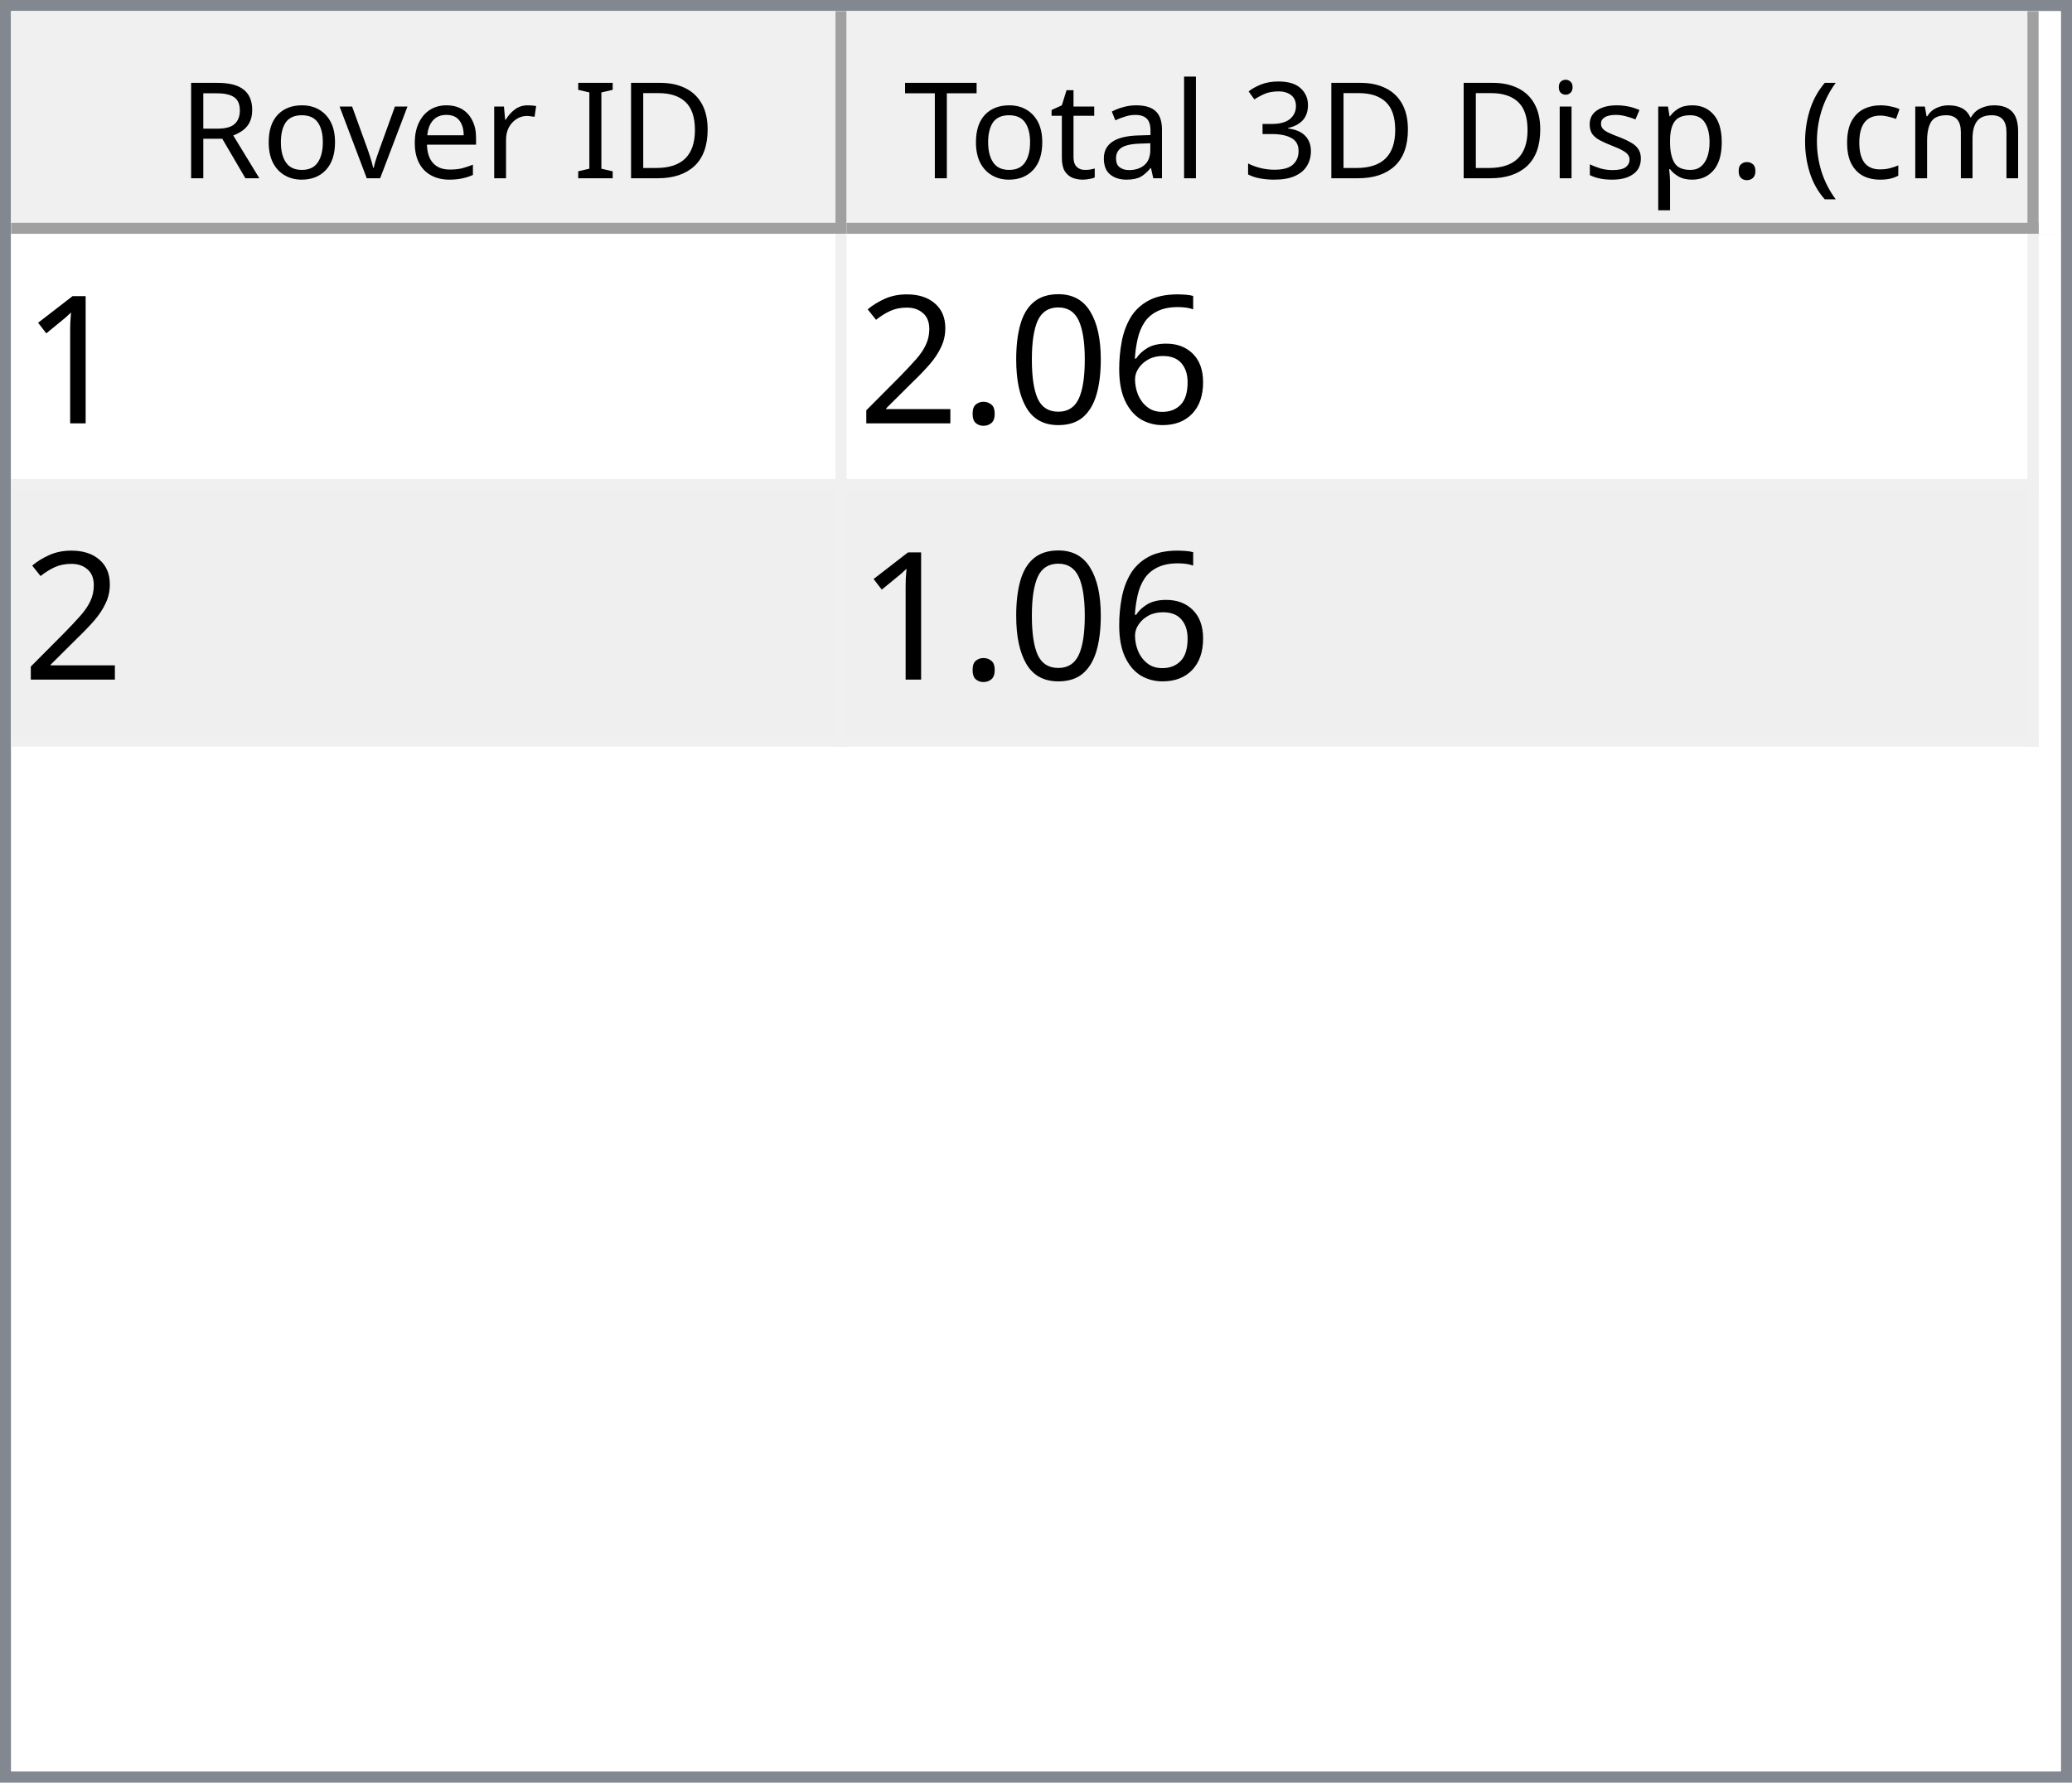
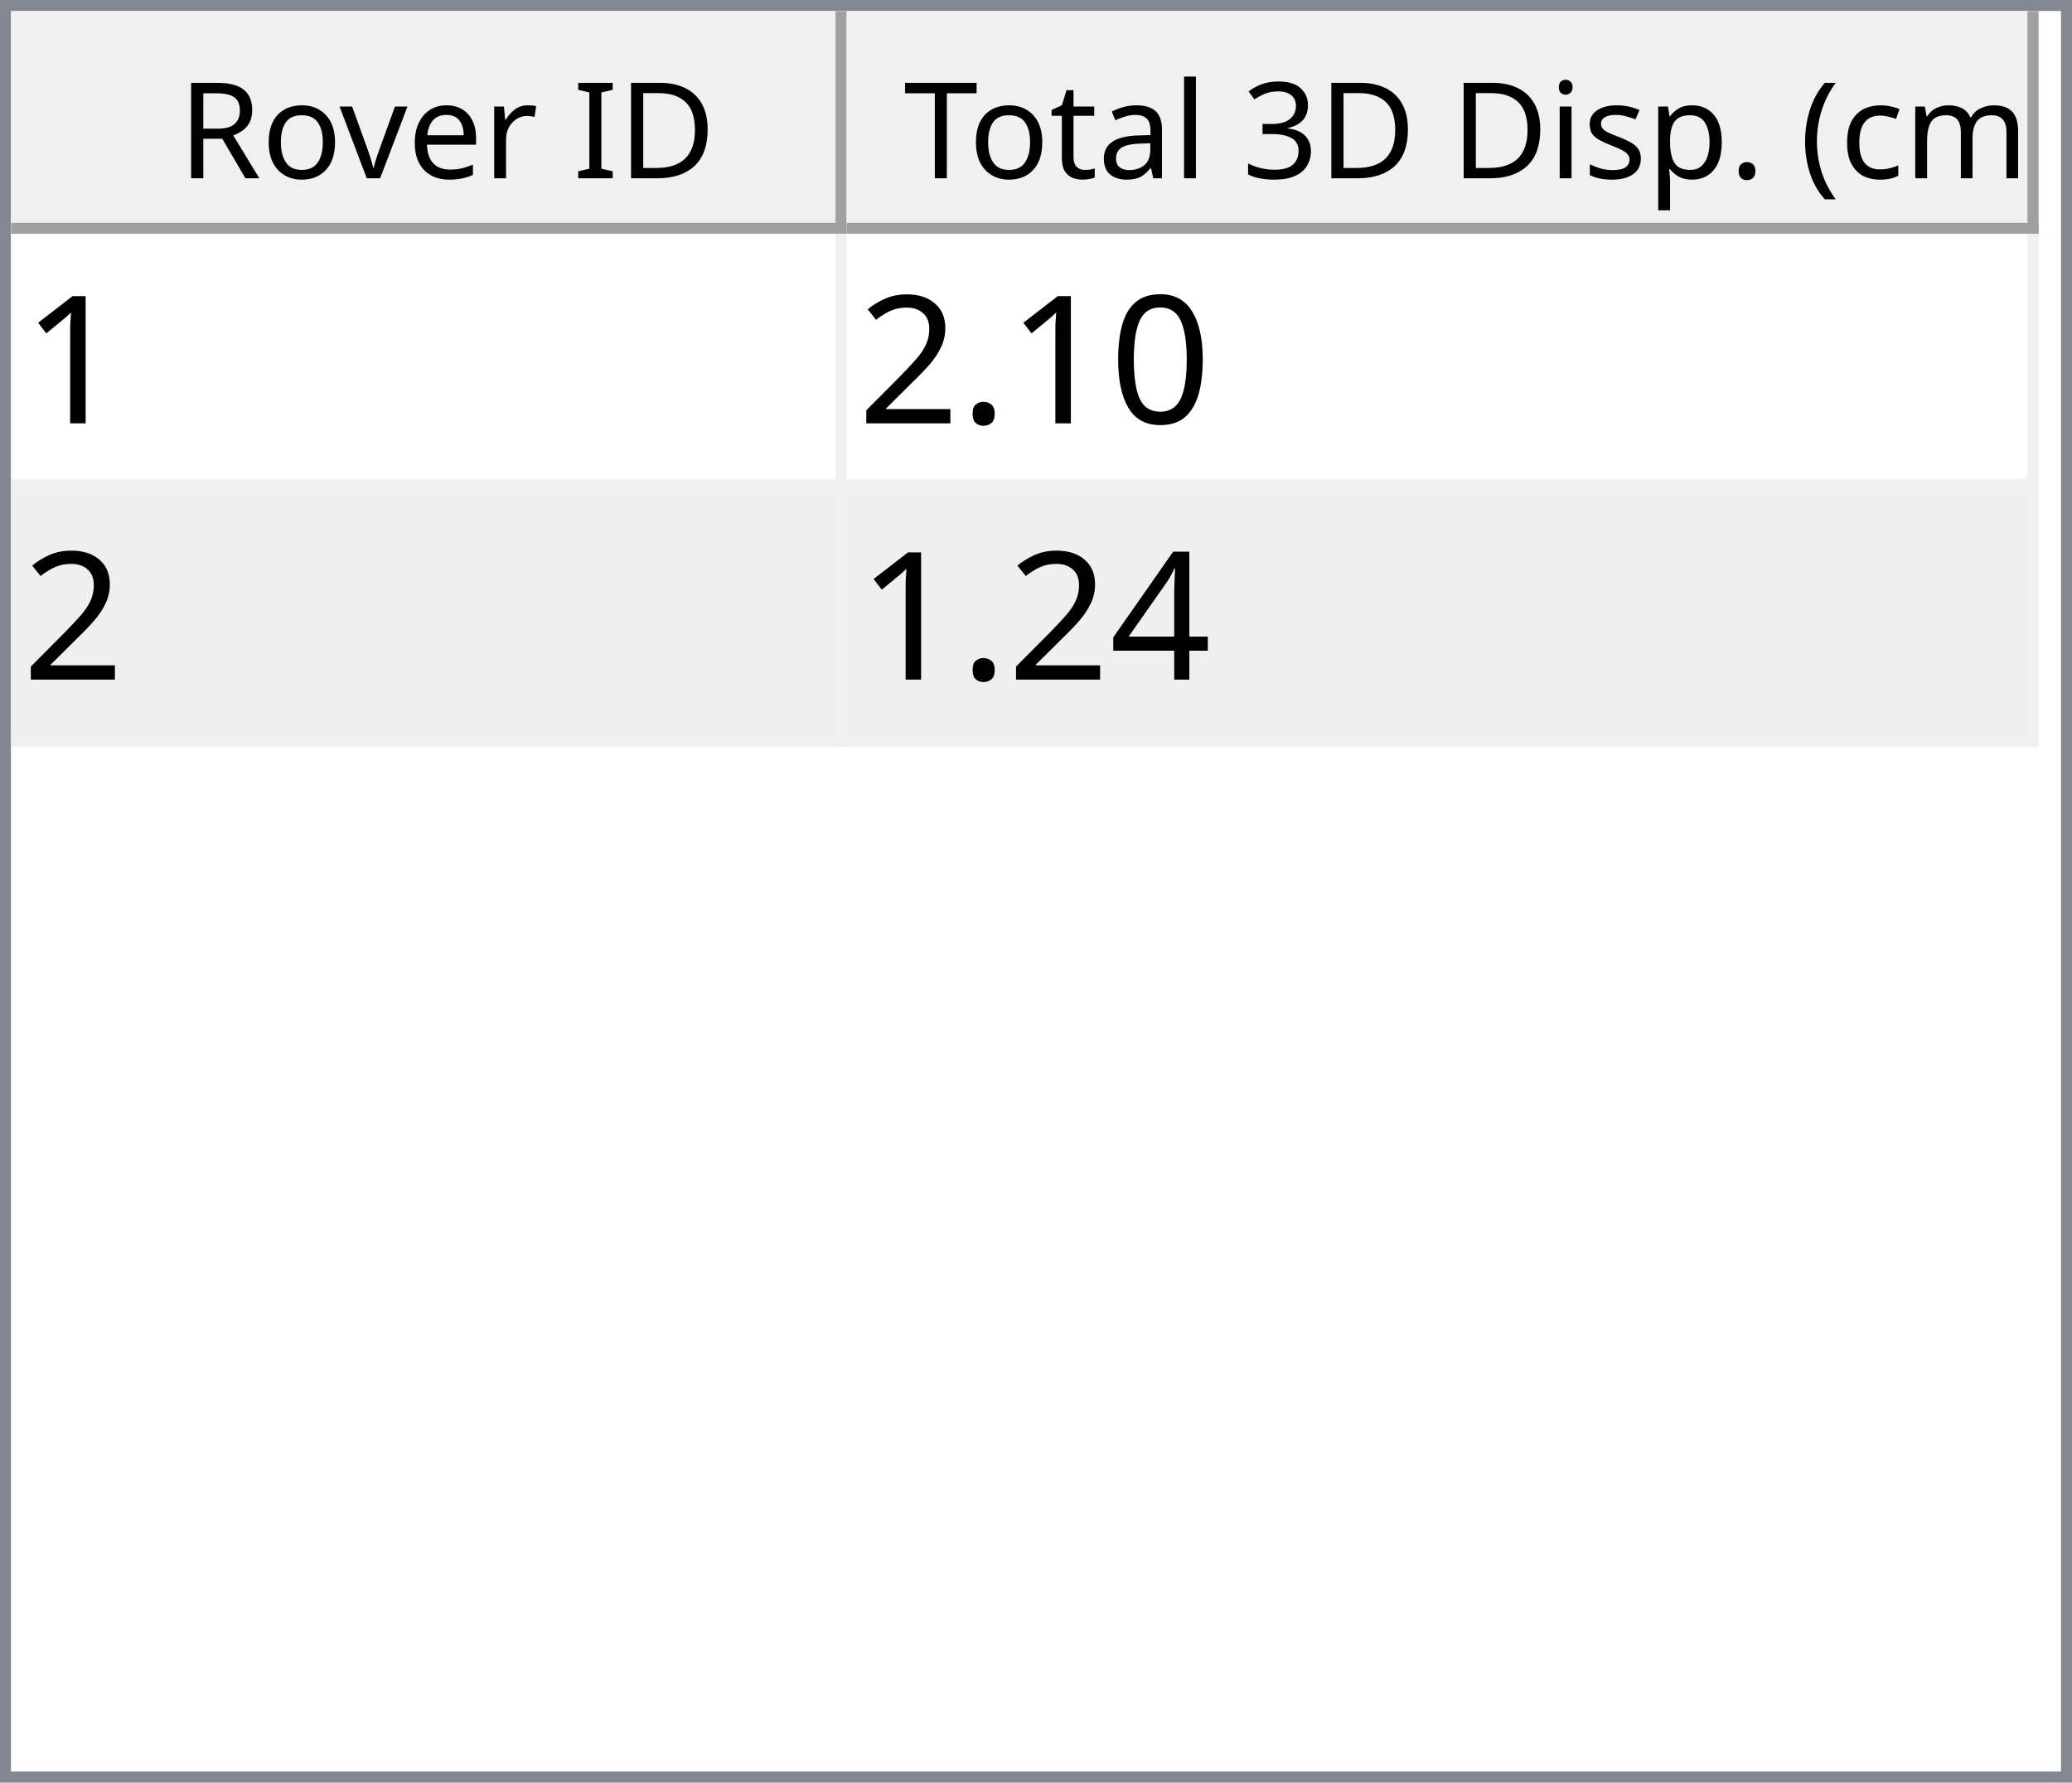
<svg xmlns="http://www.w3.org/2000/svg" style="fill-opacity:1; color-rendering:auto; color-interpolation:auto; text-rendering:auto; stroke:black; stroke-linecap:square; stroke-miterlimit:10; shape-rendering:auto; stroke-opacity:1; fill:black; stroke-dasharray:none; font-weight:normal; stroke-width:1; font-family:'Dialog'; font-style:normal; stroke-linejoin:miter; font-size:12px; stroke-dashoffset:0; image-rendering:auto;" width="186" height="160">
  <defs id="genericDefs" />
  <g>
    <defs id="defs1">
      <clipPath clipPathUnits="userSpaceOnUse" id="clipPath1">
        <path d="M0 0 L186 0 L186 160 L0 160 L0 0 Z" />
      </clipPath>
      <clipPath clipPathUnits="userSpaceOnUse" id="clipPath2">
        <path d="M0 0 L0 160 L186 160 L186 0 Z" />
      </clipPath>
      <clipPath clipPathUnits="userSpaceOnUse" id="clipPath3">
        <path d="M0 0 L0 20 L184 20 L184 0 Z" />
      </clipPath>
      <clipPath clipPathUnits="userSpaceOnUse" id="clipPath4">
        <path d="M0 0 L0 20 L75 20 L75 0 Z" />
      </clipPath>
      <clipPath clipPathUnits="userSpaceOnUse" id="clipPath5">
        <path d="M1 1 L1 19 L74 19 L74 1 Z" />
      </clipPath>
      <clipPath clipPathUnits="userSpaceOnUse" id="clipPath6">
        <path d="M0 0 L0 18 L73 18 L73 0 Z" />
      </clipPath>
      <clipPath clipPathUnits="userSpaceOnUse" id="clipPath7">
        <path d="M-0.5 -0.5 L-0.5 19.5 L74.5 19.5 L74.5 -0.5 Z" />
      </clipPath>
      <clipPath clipPathUnits="userSpaceOnUse" id="clipPath8">
        <path d="M0 0 L0 20 L107 20 L107 0 Z" />
      </clipPath>
      <clipPath clipPathUnits="userSpaceOnUse" id="clipPath9">
        <path d="M1 1 L1 19 L106 19 L106 1 Z" />
      </clipPath>
      <clipPath clipPathUnits="userSpaceOnUse" id="clipPath10">
        <path d="M0 0 L0 18 L105 18 L105 0 Z" />
      </clipPath>
      <clipPath clipPathUnits="userSpaceOnUse" id="clipPath11">
        <path d="M-0.5 -0.5 L-0.5 19.5 L106.5 19.5 L106.5 -0.5 Z" />
      </clipPath>
      <clipPath clipPathUnits="userSpaceOnUse" id="clipPath12">
        <path d="M0 0 L0 138 L184 138 L184 0 Z" />
      </clipPath>
      <clipPath clipPathUnits="userSpaceOnUse" id="clipPath13">
        <path d="M0 0 L0 46 L182 46 L182 0 Z" />
      </clipPath>
      <clipPath clipPathUnits="userSpaceOnUse" id="clipPath14">
        <path d="M-0.5 -0.5 L-0.5 45.5 L181.5 45.5 L181.5 -0.5 Z" />
      </clipPath>
      <clipPath clipPathUnits="userSpaceOnUse" id="clipPath15">
        <path d="M0 0 L0 22 L74 22 L74 0 Z" />
      </clipPath>
      <clipPath clipPathUnits="userSpaceOnUse" id="clipPath16">
        <path d="M0 0 L0 22 L106 22 L106 0 Z" />
      </clipPath>
      <font horiz-adv-x="64.551" id="font1">
        <font-face ascent="107.91" descent="25.098" units-per-em="100" style="font-style:normal; font-family:Segoe UI; font-weight:normal;" />
        <missing-glyph horiz-adv-x="64.551" d="M8.109 0 L8.109 68.266 L56.453 68.266 L56.453 0 L8.109 0 ZM15.328 7.234 L49.219 7.234 L49.219 61.031 L15.328 61.031 L15.328 7.234 Z" />
        <glyph unicode="D" horiz-adv-x="70.117" d="M9.188 0 L9.188 70.016 L28.516 70.016 Q65.531 70.016 65.531 35.891 Q65.531 19.672 55.25 9.836 Q44.969 0 27.734 0 L9.188 0 ZM17.391 62.594 L17.391 7.422 L27.828 7.422 Q41.609 7.422 49.273 14.797 Q56.938 22.172 56.938 35.688 Q56.938 62.594 28.328 62.594 L17.391 62.594 Z" />
        <glyph unicode="I" horiz-adv-x="26.611" d="M17.391 0 L9.188 0 L9.188 70.016 L17.391 70.016 L17.391 0 Z" />
        <glyph unicode=" " horiz-adv-x="27.393" d="" />
        <glyph unicode="r" horiz-adv-x="34.766" d="M34.188 41.891 Q32.078 43.5 28.125 43.5 Q23 43.5 19.555 38.672 Q16.109 33.844 16.109 25.484 L16.109 0 L8.109 0 L8.109 50 L16.109 50 L16.109 39.703 L16.312 39.703 Q18.016 44.969 21.531 47.922 Q25.047 50.875 29.391 50.875 Q32.516 50.875 34.188 50.203 L34.188 41.891 Z" />
        <glyph unicode="e" horiz-adv-x="52.295" d="M48.297 23 L12.984 23 Q13.188 14.656 17.484 10.109 Q21.781 5.562 29.297 5.562 Q37.75 5.562 44.828 11.141 L44.828 3.609 Q38.234 -1.172 27.391 -1.172 Q16.797 -1.172 10.742 5.641 Q4.688 12.453 4.688 24.812 Q4.688 36.469 11.305 43.82 Q17.922 51.172 27.734 51.172 Q37.547 51.172 42.922 44.828 Q48.297 38.484 48.297 27.203 L48.297 23 ZM40.094 29.781 Q40.047 36.719 36.75 40.578 Q33.453 44.438 27.594 44.438 Q21.922 44.438 17.969 40.383 Q14.016 36.328 13.094 29.781 L40.094 29.781 Z" />
        <glyph unicode="v" horiz-adv-x="47.9" d="M47.406 50 L27.484 0 L19.625 0 L0.688 50 L9.469 50 L22.172 13.672 Q23.578 9.672 23.922 6.688 L24.125 6.688 Q24.609 10.453 25.688 13.484 L38.969 50 L47.406 50 Z" />
        <glyph unicode="o" horiz-adv-x="58.594" d="M29 -1.172 Q17.922 -1.172 11.305 5.836 Q4.688 12.844 4.688 24.422 Q4.688 37.016 11.57 44.094 Q18.453 51.172 30.172 51.172 Q41.359 51.172 47.633 44.289 Q53.906 37.406 53.906 25.203 Q53.906 13.234 47.141 6.031 Q40.375 -1.172 29 -1.172 ZM29.594 44.438 Q21.875 44.438 17.383 39.188 Q12.891 33.938 12.891 24.703 Q12.891 15.828 17.43 10.695 Q21.969 5.562 29.594 5.562 Q37.359 5.562 41.531 10.594 Q45.703 15.625 45.703 24.906 Q45.703 34.281 41.531 39.359 Q37.359 44.438 29.594 44.438 Z" />
        <glyph unicode="R" horiz-adv-x="59.814" d="M59.375 0 L49.609 0 L37.891 19.625 Q36.281 22.359 34.766 24.289 Q33.25 26.219 31.664 27.438 Q30.078 28.656 28.25 29.219 Q26.422 29.781 24.125 29.781 L17.391 29.781 L17.391 0 L9.188 0 L9.188 70.016 L30.078 70.016 Q34.672 70.016 38.555 68.867 Q42.438 67.719 45.289 65.375 Q48.141 63.031 49.758 59.547 Q51.375 56.062 51.375 51.375 Q51.375 47.703 50.273 44.656 Q49.172 41.609 47.148 39.211 Q45.125 36.812 42.266 35.133 Q39.406 33.453 35.844 32.516 L35.844 32.328 Q37.594 31.547 38.891 30.547 Q40.188 29.547 41.359 28.18 Q42.531 26.812 43.68 25.078 Q44.828 23.344 46.234 21.047 L59.375 0 ZM17.391 62.594 L17.391 37.203 L28.516 37.203 Q31.594 37.203 34.203 38.133 Q36.812 39.062 38.719 40.797 Q40.625 42.531 41.703 45.047 Q42.781 47.562 42.781 50.688 Q42.781 56.297 39.141 59.445 Q35.5 62.594 28.609 62.594 L17.391 62.594 Z" />
        <glyph unicode=")" horiz-adv-x="30.176" d="M8.297 -15.922 L1.172 -15.922 Q16.406 2.344 16.406 26.812 Q16.406 51.469 1.078 70.016 L8.297 70.016 Q23.531 52.156 23.531 26.703 Q23.531 1.375 8.297 -15.922 Z" />
        <glyph unicode="m" horiz-adv-x="86.133" d="M79.109 0 L71.094 0 L71.094 28.719 Q71.094 37.016 68.531 40.727 Q65.969 44.438 59.906 44.438 Q54.781 44.438 51.195 39.75 Q47.609 35.062 47.609 28.516 L47.609 0 L39.594 0 L39.594 29.688 Q39.594 44.438 28.219 44.438 Q22.953 44.438 19.531 40.016 Q16.109 35.594 16.109 28.516 L16.109 0 L8.109 0 L8.109 50 L16.109 50 L16.109 42.094 L16.312 42.094 Q21.625 51.172 31.844 51.172 Q36.969 51.172 40.773 48.312 Q44.578 45.453 46 40.828 Q51.562 51.172 62.594 51.172 Q79.109 51.172 79.109 30.812 L79.109 0 Z" />
        <glyph unicode="c" horiz-adv-x="46.191" d="M42.188 2.297 Q36.422 -1.172 28.516 -1.172 Q17.828 -1.172 11.258 5.789 Q4.688 12.75 4.688 23.828 Q4.688 36.188 11.766 43.68 Q18.844 51.172 30.672 51.172 Q37.25 51.172 42.281 48.734 L42.281 40.531 Q36.719 44.438 30.375 44.438 Q22.703 44.438 17.797 38.945 Q12.891 33.453 12.891 24.516 Q12.891 15.719 17.508 10.641 Q22.125 5.562 29.891 5.562 Q36.422 5.562 42.188 9.906 L42.188 2.297 Z" />
        <glyph unicode="(" horiz-adv-x="30.176" d="M29.109 -15.922 L21.969 -15.922 Q6.844 1.375 6.844 26.703 Q6.844 52.156 21.969 70.016 L29.203 70.016 Q13.875 51.469 13.875 26.812 Q13.875 2.344 29.109 -15.922 Z" />
        <glyph unicode="." horiz-adv-x="21.68" d="M10.891 -1.078 Q8.641 -1.078 7.055 0.539 Q5.469 2.156 5.469 4.391 Q5.469 6.641 7.055 8.273 Q8.641 9.906 10.891 9.906 Q13.188 9.906 14.797 8.273 Q16.406 6.641 16.406 4.391 Q16.406 2.156 14.797 0.539 Q13.188 -1.078 10.891 -1.078 Z" />
        <glyph unicode="p" horiz-adv-x="58.789" d="M16.312 7.234 L16.109 7.234 L16.109 -23 L8.109 -23 L8.109 50 L16.109 50 L16.109 41.219 L16.312 41.219 Q22.219 51.172 33.594 51.172 Q43.266 51.172 48.688 44.461 Q54.109 37.75 54.109 26.469 Q54.109 13.922 48 6.375 Q41.891 -1.172 31.297 -1.172 Q21.578 -1.172 16.312 7.234 ZM16.109 27.391 L16.109 20.406 Q16.109 14.203 20.141 9.883 Q24.172 5.562 30.375 5.562 Q37.641 5.562 41.773 11.133 Q45.906 16.703 45.906 26.609 Q45.906 34.969 42.047 39.703 Q38.188 44.438 31.594 44.438 Q24.609 44.438 20.359 39.578 Q16.109 34.719 16.109 27.391 Z" />
        <glyph unicode="s" horiz-adv-x="42.432" d="M5.078 1.812 L5.078 10.406 Q11.625 5.562 19.484 5.562 Q30.031 5.562 30.031 12.594 Q30.031 14.594 29.125 15.992 Q28.219 17.391 26.68 18.461 Q25.141 19.531 23.07 20.383 Q21 21.234 18.609 22.172 Q15.281 23.484 12.766 24.828 Q10.25 26.172 8.57 27.859 Q6.891 29.547 6.031 31.695 Q5.172 33.844 5.172 36.719 Q5.172 40.234 6.789 42.945 Q8.406 45.656 11.086 47.484 Q13.766 49.312 17.211 50.242 Q20.656 51.172 24.312 51.172 Q30.812 51.172 35.938 48.922 L35.938 40.828 Q30.422 44.438 23.25 44.438 Q21 44.438 19.195 43.922 Q17.391 43.406 16.094 42.477 Q14.797 41.547 14.086 40.258 Q13.375 38.969 13.375 37.406 Q13.375 35.453 14.086 34.133 Q14.797 32.812 16.164 31.789 Q17.531 30.766 19.484 29.938 Q21.438 29.109 23.922 28.125 Q27.25 26.859 29.883 25.516 Q32.516 24.172 34.375 22.484 Q36.234 20.797 37.234 18.602 Q38.234 16.406 38.234 13.375 Q38.234 9.672 36.602 6.938 Q34.969 4.203 32.234 2.398 Q29.5 0.594 25.93 -0.289 Q22.359 -1.172 18.453 -1.172 Q10.75 -1.172 5.078 1.812 Z" />
        <glyph unicode="i" horiz-adv-x="24.219" d="M12.203 62.703 Q10.062 62.703 8.547 64.164 Q7.031 65.625 7.031 67.875 Q7.031 70.125 8.547 71.609 Q10.062 73.094 12.203 73.094 Q14.406 73.094 15.945 71.609 Q17.484 70.125 17.484 67.875 Q17.484 65.719 15.945 64.211 Q14.406 62.703 12.203 62.703 ZM16.109 0 L8.109 0 L8.109 50 L16.109 50 L16.109 0 Z" />
        <glyph unicode="3" horiz-adv-x="53.906" d="M46.531 19.828 Q46.531 15.094 44.75 11.211 Q42.969 7.328 39.719 4.57 Q36.469 1.812 31.93 0.297 Q27.391 -1.219 21.922 -1.219 Q11.922 -1.219 6 2.594 L6 11.188 Q13.094 5.609 22.219 5.609 Q25.875 5.609 28.828 6.539 Q31.781 7.469 33.906 9.227 Q36.031 10.984 37.18 13.477 Q38.328 15.969 38.328 19.094 Q38.328 32.812 18.797 32.812 L12.984 32.812 L12.984 39.594 L18.5 39.594 Q35.797 39.594 35.797 52.484 Q35.797 64.406 22.609 64.406 Q15.188 64.406 8.688 59.422 L8.688 67.188 Q15.375 71.188 24.609 71.188 Q29 71.188 32.57 69.969 Q36.141 68.75 38.68 66.555 Q41.219 64.359 42.609 61.281 Q44 58.203 44 54.5 Q44 40.672 30.031 36.719 L30.031 36.531 Q33.594 36.141 36.625 34.797 Q39.656 33.453 41.852 31.305 Q44.047 29.156 45.289 26.25 Q46.531 23.344 46.531 19.828 Z" />
        <glyph unicode="l" horiz-adv-x="24.219" d="M16.109 0 L8.109 0 L8.109 74.031 L16.109 74.031 L16.109 0 Z" />
        <glyph unicode="a" horiz-adv-x="50.879" d="M43.891 0 L35.891 0 L35.891 7.812 L35.688 7.812 Q30.469 -1.172 20.312 -1.172 Q12.844 -1.172 8.617 2.781 Q4.391 6.734 4.391 13.281 Q4.391 27.297 20.906 29.594 L35.891 31.688 Q35.891 44.438 25.594 44.438 Q16.547 44.438 9.281 38.281 L9.281 46.484 Q16.656 51.172 26.266 51.172 Q43.891 51.172 43.891 32.516 L43.891 0 ZM35.891 25.297 L23.828 23.641 Q18.266 22.859 15.43 20.875 Q12.594 18.891 12.594 13.875 Q12.594 10.203 15.211 7.883 Q17.828 5.562 22.172 5.562 Q28.125 5.562 32.008 9.742 Q35.891 13.922 35.891 20.312 L35.891 25.297 Z" />
        <glyph unicode="t" horiz-adv-x="33.887" d="M31.297 0.484 Q28.469 -1.078 23.828 -1.078 Q10.688 -1.078 10.688 13.578 L10.688 43.172 L2.094 43.172 L2.094 50 L10.688 50 L10.688 62.203 L18.703 64.797 L18.703 50 L31.297 50 L31.297 43.172 L18.703 43.172 L18.703 14.984 Q18.703 9.969 20.414 7.82 Q22.125 5.672 26.078 5.672 Q29.109 5.672 31.297 7.328 L31.297 0.484 Z" />
        <glyph unicode="T" horiz-adv-x="52.393" d="M50.594 62.594 L30.375 62.594 L30.375 0 L22.172 0 L22.172 62.594 L2 62.594 L2 70.016 L50.594 70.016 L50.594 62.594 Z" />
      </font>
      <font horiz-adv-x="75.0" id="font2">
        <font-face ascent="100.537" descent="21.973" units-per-em="100" style="font-style:normal; font-family:sans-serif; font-weight:normal;" />
        <missing-glyph horiz-adv-x="75.0" d="M12.5 0 L12.5 62.5 L62.5 62.5 L62.5 0 L12.5 0 ZM14.062 1.562 L60.938 1.562 L60.938 60.938 L14.062 60.938 L14.062 1.562 Z" />
        <glyph unicode="1" horiz-adv-x="55.615" d="M37.25 0 L28.469 0 L28.469 56 Q25.297 52.984 20.141 49.953 Q14.984 46.922 10.891 45.406 L10.891 53.906 Q18.266 57.375 23.781 62.305 Q29.297 67.234 31.594 71.875 L37.25 71.875 L37.25 0 Z" />
-         <glyph unicode="6" horiz-adv-x="55.615" d="M49.75 54.047 L41.016 53.375 Q39.844 58.547 37.703 60.891 Q34.125 64.656 28.906 64.656 Q24.703 64.656 21.531 62.312 Q17.391 59.281 14.992 53.469 Q12.594 47.656 12.5 36.922 Q15.672 41.75 20.266 44.094 Q24.859 46.438 29.891 46.438 Q38.672 46.438 44.852 39.969 Q51.031 33.5 51.031 23.25 Q51.031 16.5 48.125 10.719 Q45.219 4.938 40.141 1.859 Q35.062 -1.219 28.609 -1.219 Q17.625 -1.219 10.695 6.859 Q3.766 14.938 3.766 33.5 Q3.766 54.25 11.422 63.672 Q18.109 71.875 29.438 71.875 Q37.891 71.875 43.289 67.141 Q48.688 62.406 49.75 54.047 ZM13.875 23.188 Q13.875 18.656 15.797 14.508 Q17.719 10.359 21.188 8.18 Q24.656 6 28.469 6 Q34.031 6 38.039 10.492 Q42.047 14.984 42.047 22.703 Q42.047 30.125 38.086 34.398 Q34.125 38.672 28.125 38.672 Q22.172 38.672 18.023 34.398 Q13.875 30.125 13.875 23.188 Z" />
        <glyph unicode="0" horiz-adv-x="55.615" d="M4.156 35.297 Q4.156 48 6.766 55.742 Q9.375 63.484 14.523 67.68 Q19.672 71.875 27.484 71.875 Q33.25 71.875 37.594 69.555 Q41.938 67.234 44.773 62.867 Q47.609 58.5 49.219 52.227 Q50.828 45.953 50.828 35.297 Q50.828 22.703 48.242 14.969 Q45.656 7.234 40.508 3.008 Q35.359 -1.219 27.484 -1.219 Q17.141 -1.219 11.234 6.203 Q4.156 15.141 4.156 35.297 ZM13.188 35.297 Q13.188 17.672 17.312 11.836 Q21.438 6 27.484 6 Q33.547 6 37.672 11.859 Q41.797 17.719 41.797 35.297 Q41.797 52.984 37.672 58.789 Q33.547 64.594 27.391 64.594 Q21.344 64.594 17.719 59.469 Q13.188 52.938 13.188 35.297 Z" />
        <glyph unicode="." horiz-adv-x="27.783" d="M9.078 0 L9.078 10.016 L19.094 10.016 L19.094 0 L9.078 0 Z" />
        <glyph unicode="2" horiz-adv-x="55.615" d="M50.344 8.453 L50.344 0 L3.031 0 Q2.938 3.172 4.047 6.109 Q5.859 10.938 9.836 15.625 Q13.812 20.312 21.344 26.469 Q33.016 36.031 37.117 41.625 Q41.219 47.219 41.219 52.203 Q41.219 57.422 37.477 61.008 Q33.734 64.594 27.734 64.594 Q21.391 64.594 17.578 60.789 Q13.766 56.984 13.719 50.25 L4.688 51.172 Q5.609 61.281 11.664 66.578 Q17.719 71.875 27.938 71.875 Q38.234 71.875 44.242 66.164 Q50.25 60.453 50.25 52 Q50.25 47.703 48.492 43.555 Q46.734 39.406 42.656 34.812 Q38.578 30.219 29.109 22.219 Q21.188 15.578 18.945 13.211 Q16.703 10.844 15.234 8.453 L50.344 8.453 Z" />
+         <glyph unicode="4" horiz-adv-x="55.615" d="M32.328 0 L32.328 17.141 L1.266 17.141 L1.266 25.203 L33.938 71.578 L41.109 71.578 L41.109 25.203 L50.781 25.203 L50.781 17.141 L41.109 17.141 L41.109 0 L32.328 0 ZM32.328 25.203 L32.328 57.469 L9.906 25.203 L32.328 25.203 Z" />
      </font>
    </defs>
    <g style="fill:white; stroke:white;">
      <rect x="0" y="0" width="186" style="clip-path:url(#clipPath1); stroke:none;" height="160" />
    </g>
    <g style="fill:white; text-rendering:optimizeSpeed; color-rendering:optimizeSpeed; image-rendering:optimizeSpeed; shape-rendering:crispEdges; stroke:white; color-interpolation:sRGB;">
      <rect x="0" width="186" height="160" y="0" style="stroke:none;" />
      <path style="stroke:none;" d="M0 160 L186 160 L186 0 L0 0 Z" />
    </g>
    <g style="fill:rgb(240,240,240); font-family:'Segoe UI'; stroke:rgb(240,240,240);">
      <rect x="0" y="0" width="186" style="clip-path:url(#clipPath2); stroke:none;" height="160" />
    </g>
    <g style="fill:rgb(130,135,144); font-family:'Segoe UI'; stroke:rgb(130,135,144);">
      <path d="M0 0 L186 0 L186 160 L0 160 L0 0 ZM1 1 L185 1 L185 159 L1 159 L1 1 Z" style="fill-rule:evenodd; clip-path:url(#clipPath2); stroke:none;" />
    </g>
    <g style="fill:white; font-family:'Segoe UI'; stroke:white;" transform="translate(1,1)">
      <rect x="0" y="0" width="184" style="clip-path:url(#clipPath3); stroke:none;" height="20" />
    </g>
    <g style="fill:rgb(240,240,240); font-family:'Segoe UI'; stroke:rgb(240,240,240);" transform="translate(1,1)">
      <rect x="0" y="0" width="75" style="clip-path:url(#clipPath4); stroke:none;" height="20" />
    </g>
    <g style="font-family:'Segoe UI';" transform="translate(2,2)">
      <text x="14" xml:space="preserve" y="14" style="clip-path:url(#clipPath6); stroke:none;">Rover ID</text>
    </g>
    <g style="fill:rgb(160,160,160); font-family:'Segoe UI'; stroke:rgb(160,160,160); stroke-linejoin:bevel;" transform="translate(1.5,1.5)">
      <line x1="74" x2="74" y1="0" style="fill:none; clip-path:url(#clipPath7);" y2="19" />
    </g>
    <g style="fill:rgb(160,160,160); font-family:'Segoe UI'; stroke:rgb(160,160,160); stroke-linejoin:bevel;" transform="matrix(1,0,0,1,1,1) translate(0.5,0.5)">
      <line x1="0" x2="74" y1="19" style="fill:none; clip-path:url(#clipPath7);" y2="19" />
    </g>
    <g style="fill:rgb(240,240,240); font-family:'Segoe UI'; stroke:rgb(240,240,240);" transform="translate(76,1)">
      <rect x="0" y="0" width="107" style="clip-path:url(#clipPath8); stroke:none;" height="20" />
    </g>
    <g style="font-family:'Segoe UI';" transform="translate(77,2)">
      <text x="1" xml:space="preserve" y="14" style="clip-path:url(#clipPath10); stroke:none;"> Total 3D Disp. (cm)</text>
    </g>
    <g style="fill:rgb(160,160,160); font-family:'Segoe UI'; stroke:rgb(160,160,160); stroke-linejoin:bevel;" transform="translate(76.5,1.5)">
      <line x1="106" x2="106" y1="0" style="fill:none; clip-path:url(#clipPath11);" y2="19" />
    </g>
    <g style="fill:rgb(160,160,160); font-family:'Segoe UI'; stroke:rgb(160,160,160); stroke-linejoin:bevel;" transform="matrix(1,0,0,1,76,1) translate(0.5,0.5)">
      <line x1="0" x2="106" y1="19" style="fill:none; clip-path:url(#clipPath11);" y2="19" />
    </g>
    <g style="fill:white; font-family:'Segoe UI'; stroke:white;" transform="translate(1,21)">
      <rect x="0" y="0" width="184" style="clip-path:url(#clipPath12); stroke:none;" height="138" />
    </g>
    <g style="fill:rgb(240,240,240); font-size:16px; font-family:sans-serif; stroke:rgb(240,240,240);" transform="translate(1,21)">
      <rect x="0" y="0" width="182" style="clip-path:url(#clipPath13); stroke:none;" height="46" />
      <line transform="translate(0.5,0.5)" x1="0" x2="181" y1="22" style="clip-path:url(#clipPath14); fill:none; stroke-linejoin:bevel;" y2="22" />
    </g>
    <g transform="matrix(1,0,0,1,1,21) translate(0.5,0.5)" style="fill:rgb(240,240,240); font-size:16px; font-family:sans-serif; stroke:rgb(240,240,240); stroke-linejoin:bevel;">
      <line x1="0" x2="181" y1="45" style="fill:none; clip-path:url(#clipPath14);" y2="45" />
    </g>
    <g transform="matrix(1,0,0,1,1,21) translate(0.5,0.5)" style="fill:rgb(240,240,240); font-size:16px; font-family:sans-serif; stroke:rgb(240,240,240); stroke-linejoin:bevel;">
      <line x1="74" x2="74" y1="0" style="fill:none; clip-path:url(#clipPath14);" y2="45" />
    </g>
    <g transform="matrix(1,0,0,1,1,21) translate(0.5,0.5)" style="fill:rgb(240,240,240); font-size:16px; font-family:sans-serif; stroke:rgb(240,240,240); stroke-linejoin:bevel;">
      <line x1="181" x2="181" y1="0" style="fill:none; clip-path:url(#clipPath14);" y2="45" />
    </g>
    <g style="fill:white; font-size:16px; font-family:sans-serif; stroke:white;" transform="matrix(1,0,0,1,1,21)">
      <rect x="0" y="0" width="74" style="clip-path:url(#clipPath15); stroke:none;" height="22" />
      <text x="1" y="17" style="fill:black; clip-path:url(#clipPath15); stroke:none;" xml:space="preserve">1</text>
    </g>
    <g style="fill:white; font-size:16px; font-family:sans-serif; stroke:white;" transform="matrix(1,0,0,1,1,21) translate(75,0)">
      <rect x="0" y="0" width="106" style="clip-path:url(#clipPath16); stroke:none;" height="22" />
-       <text x="1" y="17" style="fill:black; clip-path:url(#clipPath16); stroke:none;" xml:space="preserve">2.06</text>
+       <text x="1" y="17" style="fill:black; clip-path:url(#clipPath16); stroke:none;" xml:space="preserve">2.10</text>
    </g>
    <g style="fill:rgb(239,239,239); font-size:16px; font-family:sans-serif; stroke:rgb(239,239,239);" transform="matrix(1,0,0,1,1,21) translate(0,23)">
      <rect x="0" y="0" width="74" style="clip-path:url(#clipPath15); stroke:none;" height="22" />
      <text x="1" y="17" style="fill:black; clip-path:url(#clipPath15); stroke:none;" xml:space="preserve">2</text>
    </g>
    <g style="fill:rgb(239,239,239); font-size:16px; font-family:sans-serif; stroke:rgb(239,239,239);" transform="matrix(1,0,0,1,1,21) translate(75,23)">
      <rect x="0" y="0" width="106" style="clip-path:url(#clipPath16); stroke:none;" height="22" />
-       <text x="1" y="17" style="fill:black; clip-path:url(#clipPath16); stroke:none;" xml:space="preserve">1.06</text>
+       <text x="1" y="17" style="fill:black; clip-path:url(#clipPath16); stroke:none;" xml:space="preserve">1.24</text>
    </g>
  </g>
</svg>
